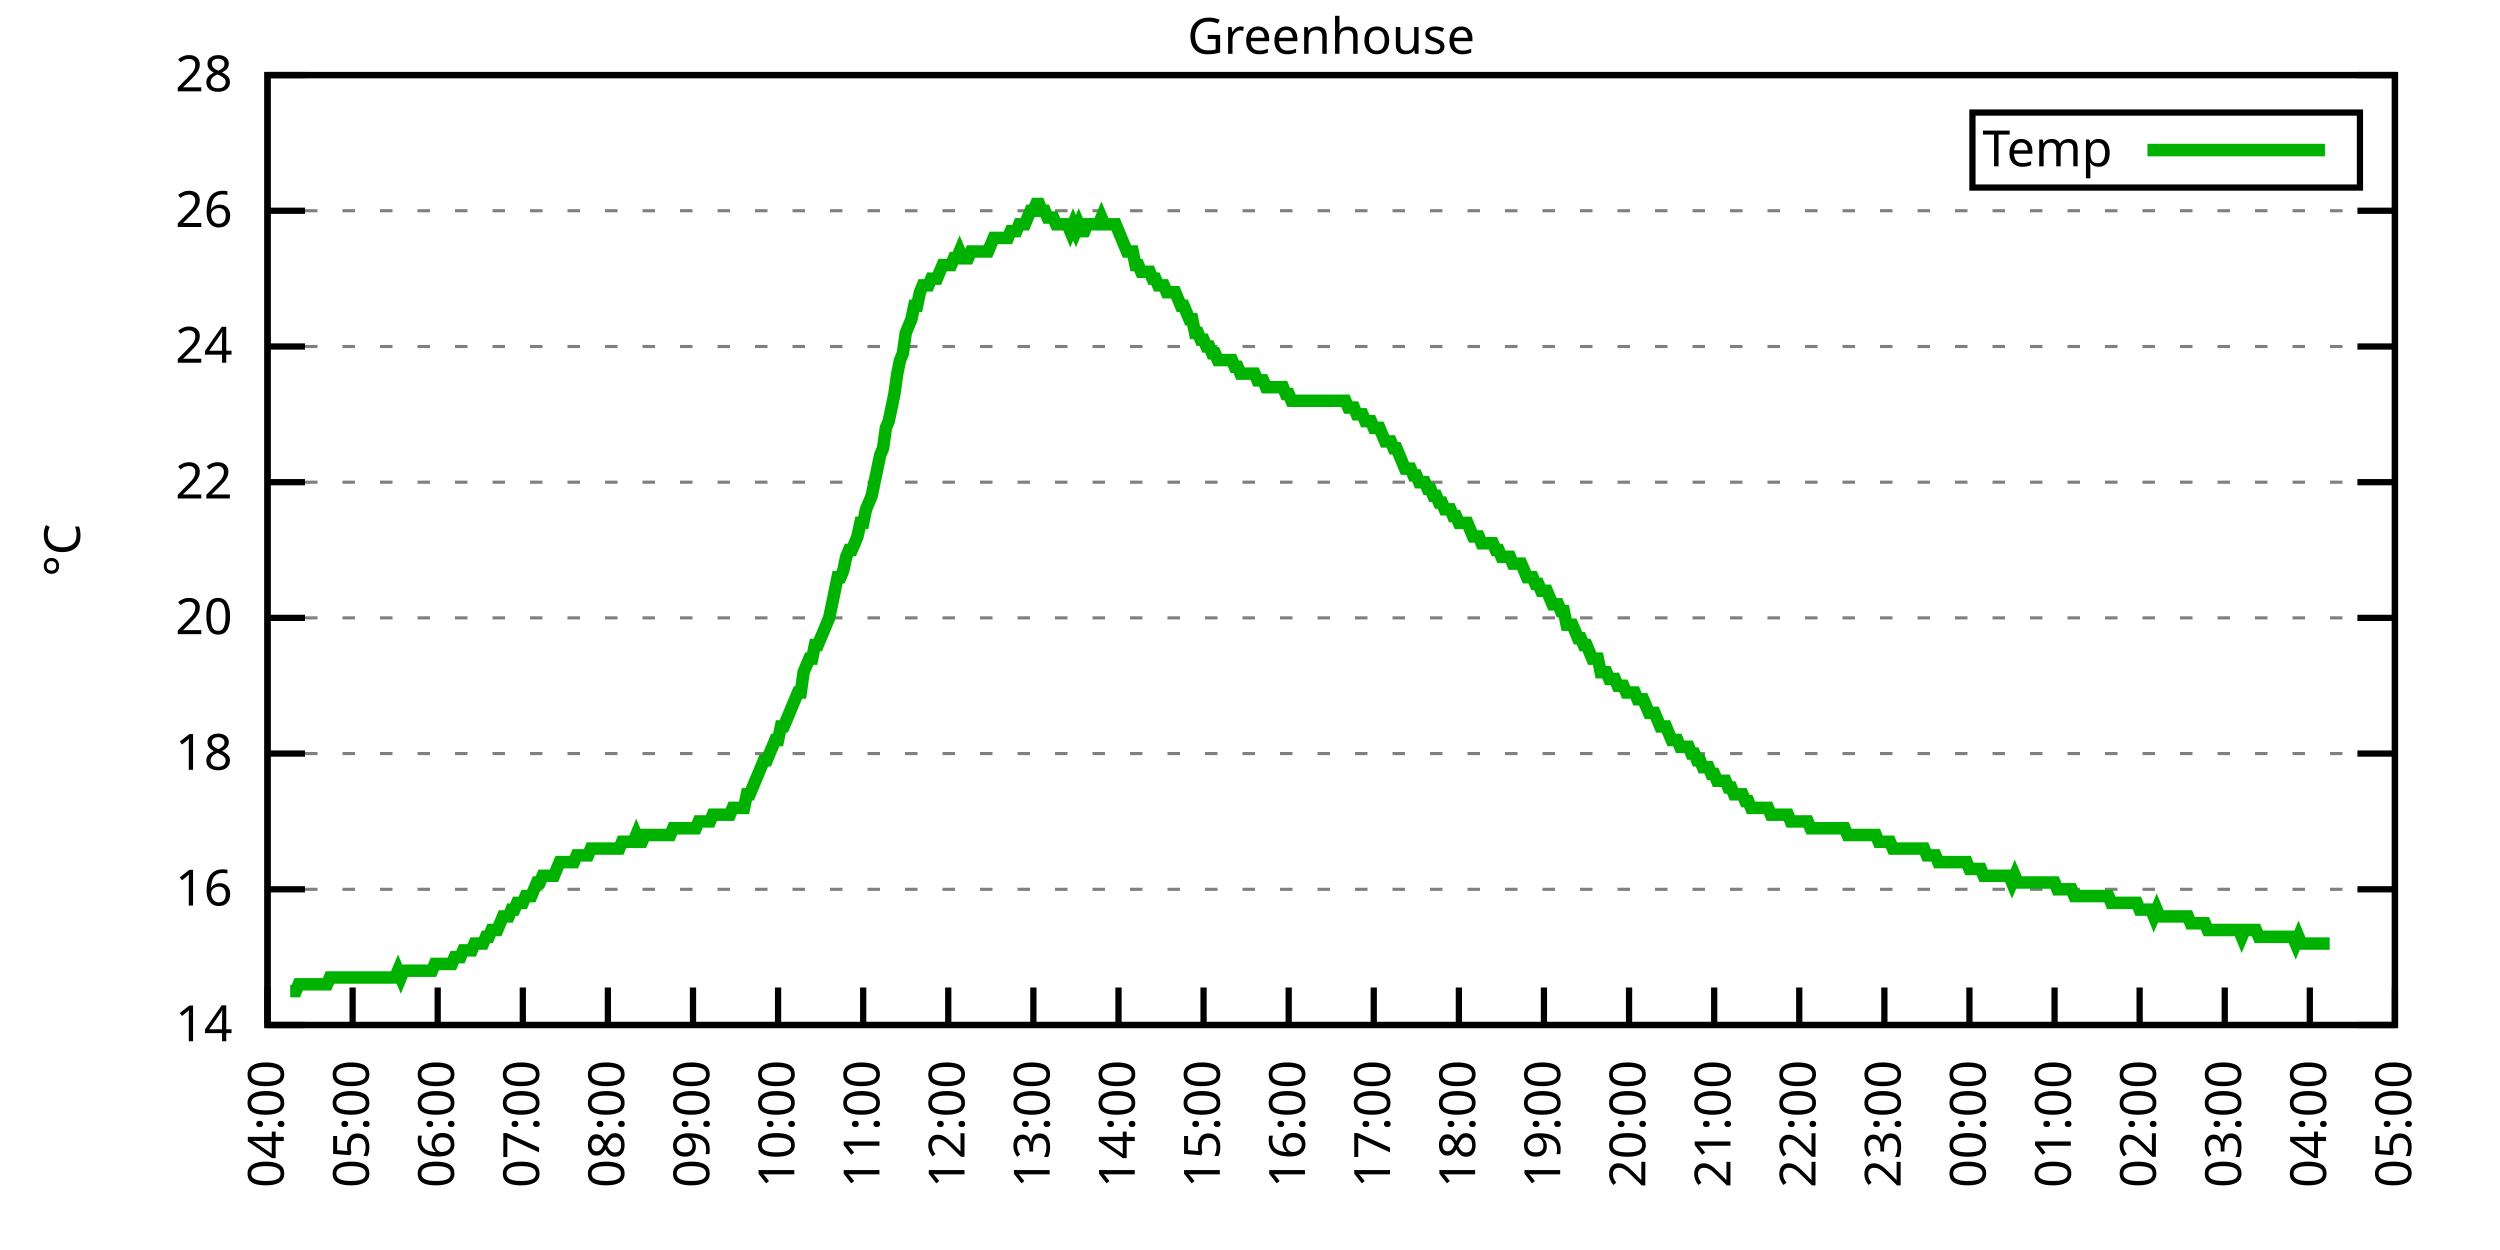
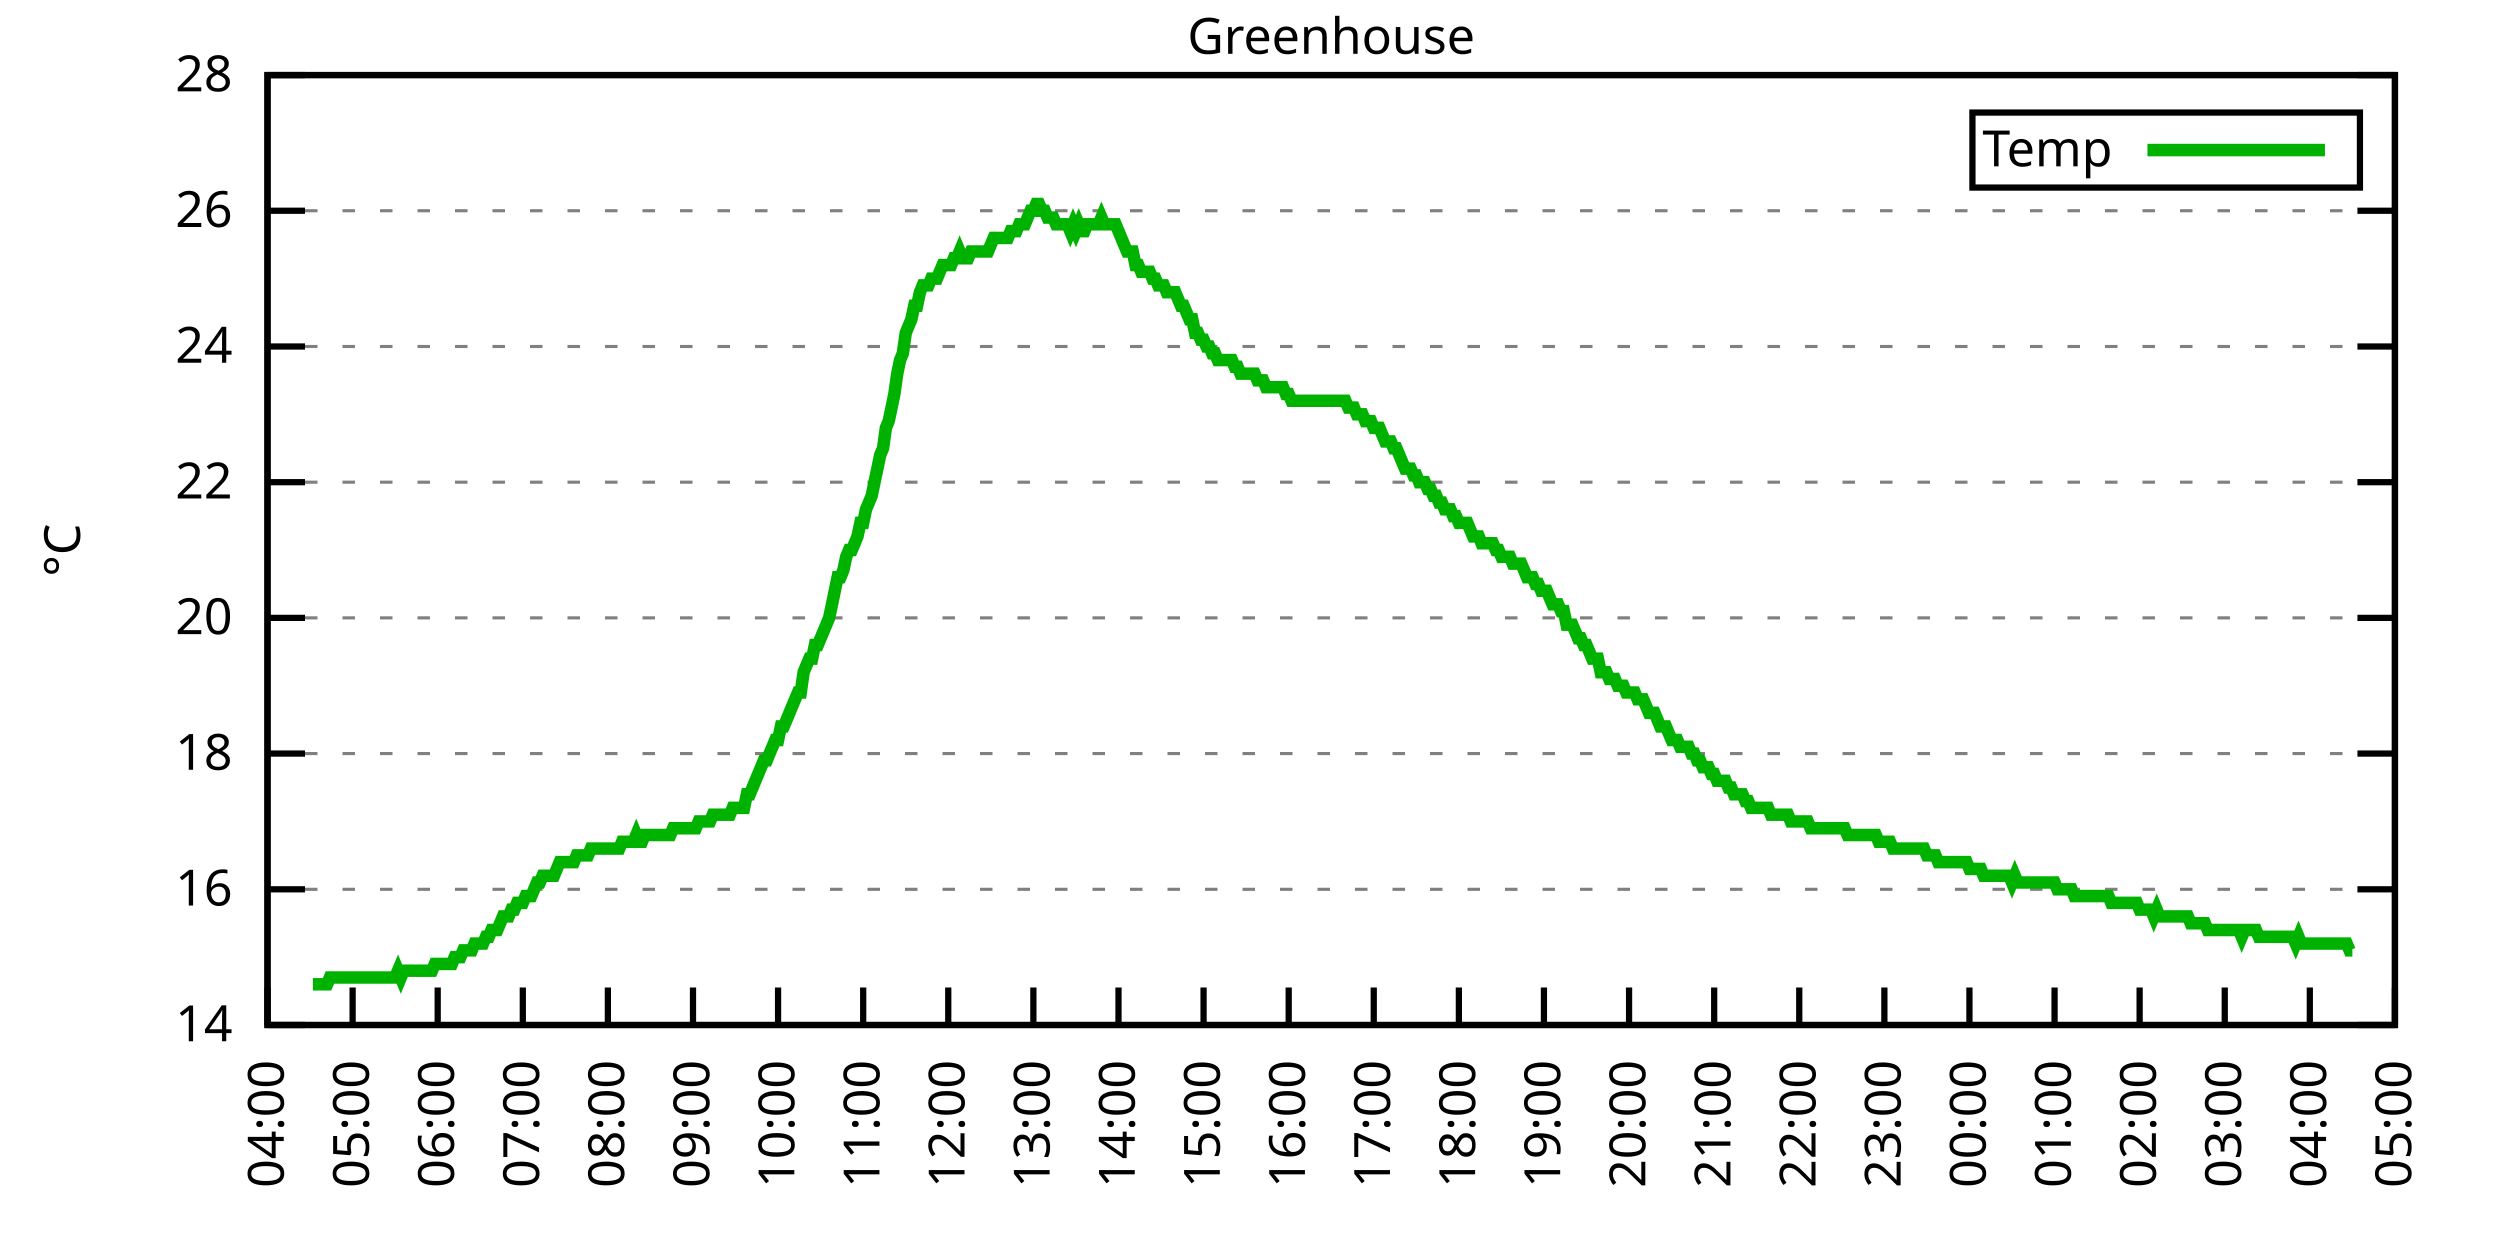
<svg xmlns="http://www.w3.org/2000/svg" xmlns:xlink="http://www.w3.org/1999/xlink" width="400" height="200" viewBox="0 0 400 200">
  <g id="gnuplot_canvas">
    <rect x="0" y="0" width="400" height="200" fill="none" />
    <defs>
      <circle id="gpDot" r="0.5" stroke-width="0.5" stroke="currentColor" />
      <path id="gpPt0" stroke-width="0.333" stroke="currentColor" d="M-1,0 h2 M0,-1 v2" />
      <path id="gpPt1" stroke-width="0.333" stroke="currentColor" d="M-1,-1 L1,1 M1,-1 L-1,1" />
      <path id="gpPt2" stroke-width="0.333" stroke="currentColor" d="M-1,0 L1,0 M0,-1 L0,1 M-1,-1 L1,1 M-1,1 L1,-1" />
      <rect id="gpPt3" stroke-width="0.333" stroke="currentColor" x="-1" y="-1" width="2" height="2" />
      <rect id="gpPt4" stroke-width="0.333" stroke="currentColor" fill="currentColor" x="-1" y="-1" width="2" height="2" />
      <circle id="gpPt5" stroke-width="0.333" stroke="currentColor" cx="0" cy="0" r="1" />
      <use xlink:href="#gpPt5" id="gpPt6" fill="currentColor" stroke="none" />
      <path id="gpPt7" stroke-width="0.333" stroke="currentColor" d="M0,-1.33 L-1.33,0.67 L1.33,0.67 z" />
      <use xlink:href="#gpPt7" id="gpPt8" fill="currentColor" stroke="none" />
      <use xlink:href="#gpPt7" id="gpPt9" stroke="currentColor" transform="rotate(180)" />
      <use xlink:href="#gpPt9" id="gpPt10" fill="currentColor" stroke="none" />
      <use xlink:href="#gpPt3" id="gpPt11" stroke="currentColor" transform="rotate(45)" />
      <use xlink:href="#gpPt11" id="gpPt12" fill="currentColor" stroke="none" />
      <path id="gpPt13" stroke-width="0.333" stroke="currentColor" d="M0,1.330 L1.265,0.411 L0.782,-1.067 L-0.782,-1.076 L-1.265,0.411 z" />
      <use xlink:href="#gpPt13" id="gpPt14" fill="currentColor" stroke="none" />
      <filter id="textbox" filterUnits="objectBoundingBox" x="0" y="0" height="1" width="1">
        <feFlood flood-color="white" flood-opacity="1" result="bgnd" />
        <feComposite in="SourceGraphic" in2="bgnd" operator="atop" />
      </filter>
      <filter id="greybox" filterUnits="objectBoundingBox" x="0" y="0" height="1" width="1">
        <feFlood flood-color="lightgrey" flood-opacity="1" result="grey" />
        <feComposite in="SourceGraphic" in2="grey" operator="atop" />
      </filter>
    </defs>
    <g fill="none" color="white" stroke="currentColor" stroke-width="1.00" stroke-linecap="butt" stroke-linejoin="miter">
</g>
    <g fill="none" color="black" stroke="currentColor" stroke-width="1.00" stroke-linecap="butt" stroke-linejoin="miter">
      <g stroke="none" shape-rendering="crispEdges">
        <polygon fill="rgb(255, 255, 255)" points="42.80,164.00 383.18,164.00 383.18,12.02 42.80,12.02 " />
      </g>
    </g>
    <g fill="none" color="black" stroke="currentColor" stroke-width="1.00" stroke-linecap="butt" stroke-linejoin="miter">
</g>
    <g fill="none" color="black" stroke="black" stroke-width="0.50" stroke-linecap="butt" stroke-linejoin="miter">
</g>
    <g fill="none" color="gray" stroke="currentColor" stroke-width="0.50" stroke-linecap="butt" stroke-linejoin="miter">
      <path stroke="gray" stroke-dasharray="2,4" class="gridline" d="M42.80,164.00 L383.19,164.00  " />
    </g>
    <g fill="none" color="gray" stroke="gray" stroke-width="1.00" stroke-linecap="butt" stroke-linejoin="miter">
</g>
    <g fill="none" color="black" stroke="currentColor" stroke-width="1.00" stroke-linecap="butt" stroke-linejoin="miter">
      <path stroke="black" d="M42.80,164.00 L48.80,164.00 M383.19,164.00 L377.19,164.00  " />
      <g transform="translate(37.20,166.60)" stroke="none" fill="black" font-family="Sans" font-size="8.00" text-anchor="end">
        <text>
          <tspan font-family="Sans"> 14</tspan>
        </text>
      </g>
    </g>
    <g fill="none" color="black" stroke="currentColor" stroke-width="1.00" stroke-linecap="butt" stroke-linejoin="miter">
</g>
    <g fill="none" color="black" stroke="black" stroke-width="0.50" stroke-linecap="butt" stroke-linejoin="miter">
</g>
    <g fill="none" color="gray" stroke="currentColor" stroke-width="0.50" stroke-linecap="butt" stroke-linejoin="miter">
      <path stroke="gray" stroke-dasharray="2,4" class="gridline" d="M42.80,142.29 L383.19,142.29  " />
    </g>
    <g fill="none" color="gray" stroke="gray" stroke-width="1.00" stroke-linecap="butt" stroke-linejoin="miter">
</g>
    <g fill="none" color="black" stroke="currentColor" stroke-width="1.00" stroke-linecap="butt" stroke-linejoin="miter">
      <path stroke="black" d="M42.80,142.29 L48.80,142.29 M383.19,142.29 L377.19,142.29  " />
      <g transform="translate(37.20,144.89)" stroke="none" fill="black" font-family="Sans" font-size="8.00" text-anchor="end">
        <text>
          <tspan font-family="Sans"> 16</tspan>
        </text>
      </g>
    </g>
    <g fill="none" color="black" stroke="currentColor" stroke-width="1.00" stroke-linecap="butt" stroke-linejoin="miter">
</g>
    <g fill="none" color="black" stroke="black" stroke-width="0.50" stroke-linecap="butt" stroke-linejoin="miter">
</g>
    <g fill="none" color="gray" stroke="currentColor" stroke-width="0.50" stroke-linecap="butt" stroke-linejoin="miter">
      <path stroke="gray" stroke-dasharray="2,4" class="gridline" d="M42.80,120.57 L383.19,120.57  " />
    </g>
    <g fill="none" color="gray" stroke="gray" stroke-width="1.00" stroke-linecap="butt" stroke-linejoin="miter">
</g>
    <g fill="none" color="black" stroke="currentColor" stroke-width="1.00" stroke-linecap="butt" stroke-linejoin="miter">
      <path stroke="black" d="M42.80,120.57 L48.80,120.57 M383.19,120.57 L377.19,120.57  " />
      <g transform="translate(37.20,123.17)" stroke="none" fill="black" font-family="Sans" font-size="8.00" text-anchor="end">
        <text>
          <tspan font-family="Sans"> 18</tspan>
        </text>
      </g>
    </g>
    <g fill="none" color="black" stroke="currentColor" stroke-width="1.00" stroke-linecap="butt" stroke-linejoin="miter">
</g>
    <g fill="none" color="black" stroke="black" stroke-width="0.50" stroke-linecap="butt" stroke-linejoin="miter">
</g>
    <g fill="none" color="gray" stroke="currentColor" stroke-width="0.50" stroke-linecap="butt" stroke-linejoin="miter">
      <path stroke="gray" stroke-dasharray="2,4" class="gridline" d="M42.80,98.86 L383.19,98.86  " />
    </g>
    <g fill="none" color="gray" stroke="gray" stroke-width="1.00" stroke-linecap="butt" stroke-linejoin="miter">
</g>
    <g fill="none" color="black" stroke="currentColor" stroke-width="1.00" stroke-linecap="butt" stroke-linejoin="miter">
      <path stroke="black" d="M42.80,98.86 L48.80,98.86 M383.19,98.86 L377.19,98.86  " />
      <g transform="translate(37.20,101.46)" stroke="none" fill="black" font-family="Sans" font-size="8.00" text-anchor="end">
        <text>
          <tspan font-family="Sans"> 20</tspan>
        </text>
      </g>
    </g>
    <g fill="none" color="black" stroke="currentColor" stroke-width="1.00" stroke-linecap="butt" stroke-linejoin="miter">
</g>
    <g fill="none" color="black" stroke="black" stroke-width="0.50" stroke-linecap="butt" stroke-linejoin="miter">
</g>
    <g fill="none" color="gray" stroke="currentColor" stroke-width="0.50" stroke-linecap="butt" stroke-linejoin="miter">
      <path stroke="gray" stroke-dasharray="2,4" class="gridline" d="M42.80,77.15 L383.19,77.15  " />
    </g>
    <g fill="none" color="gray" stroke="gray" stroke-width="1.00" stroke-linecap="butt" stroke-linejoin="miter">
</g>
    <g fill="none" color="black" stroke="currentColor" stroke-width="1.00" stroke-linecap="butt" stroke-linejoin="miter">
      <path stroke="black" d="M42.80,77.15 L48.80,77.15 M383.19,77.15 L377.19,77.15  " />
      <g transform="translate(37.20,79.75)" stroke="none" fill="black" font-family="Sans" font-size="8.00" text-anchor="end">
        <text>
          <tspan font-family="Sans"> 22</tspan>
        </text>
      </g>
    </g>
    <g fill="none" color="black" stroke="currentColor" stroke-width="1.00" stroke-linecap="butt" stroke-linejoin="miter">
</g>
    <g fill="none" color="black" stroke="black" stroke-width="0.50" stroke-linecap="butt" stroke-linejoin="miter">
</g>
    <g fill="none" color="gray" stroke="currentColor" stroke-width="0.50" stroke-linecap="butt" stroke-linejoin="miter">
      <path stroke="gray" stroke-dasharray="2,4" class="gridline" d="M42.80,55.44 L383.19,55.44  " />
    </g>
    <g fill="none" color="gray" stroke="gray" stroke-width="1.00" stroke-linecap="butt" stroke-linejoin="miter">
</g>
    <g fill="none" color="black" stroke="currentColor" stroke-width="1.00" stroke-linecap="butt" stroke-linejoin="miter">
      <path stroke="black" d="M42.80,55.44 L48.80,55.44 M383.19,55.44 L377.19,55.44  " />
      <g transform="translate(37.20,58.04)" stroke="none" fill="black" font-family="Sans" font-size="8.00" text-anchor="end">
        <text>
          <tspan font-family="Sans"> 24</tspan>
        </text>
      </g>
    </g>
    <g fill="none" color="black" stroke="currentColor" stroke-width="1.00" stroke-linecap="butt" stroke-linejoin="miter">
</g>
    <g fill="none" color="black" stroke="black" stroke-width="0.50" stroke-linecap="butt" stroke-linejoin="miter">
</g>
    <g fill="none" color="gray" stroke="currentColor" stroke-width="0.50" stroke-linecap="butt" stroke-linejoin="miter">
      <path stroke="gray" stroke-dasharray="2,4" class="gridline" d="M42.80,33.72 L383.19,33.72  " />
    </g>
    <g fill="none" color="gray" stroke="gray" stroke-width="1.00" stroke-linecap="butt" stroke-linejoin="miter">
</g>
    <g fill="none" color="black" stroke="currentColor" stroke-width="1.00" stroke-linecap="butt" stroke-linejoin="miter">
      <path stroke="black" d="M42.80,33.72 L48.80,33.72 M383.19,33.72 L377.19,33.72  " />
      <g transform="translate(37.20,36.32)" stroke="none" fill="black" font-family="Sans" font-size="8.00" text-anchor="end">
        <text>
          <tspan font-family="Sans"> 26</tspan>
        </text>
      </g>
    </g>
    <g fill="none" color="black" stroke="currentColor" stroke-width="1.00" stroke-linecap="butt" stroke-linejoin="miter">
</g>
    <g fill="none" color="black" stroke="black" stroke-width="0.50" stroke-linecap="butt" stroke-linejoin="miter">
</g>
    <g fill="none" color="gray" stroke="currentColor" stroke-width="0.50" stroke-linecap="butt" stroke-linejoin="miter">
      <path stroke="gray" stroke-dasharray="2,4" class="gridline" d="M42.80,12.01 L383.19,12.01  " />
    </g>
    <g fill="none" color="gray" stroke="gray" stroke-width="1.00" stroke-linecap="butt" stroke-linejoin="miter">
</g>
    <g fill="none" color="black" stroke="currentColor" stroke-width="1.00" stroke-linecap="butt" stroke-linejoin="miter">
      <path stroke="black" d="M42.80,12.01 L48.80,12.01 M383.19,12.01 L377.19,12.01  " />
      <g transform="translate(37.20,14.61)" stroke="none" fill="black" font-family="Sans" font-size="8.00" text-anchor="end">
        <text>
          <tspan font-family="Sans"> 28</tspan>
        </text>
      </g>
    </g>
    <g fill="none" color="black" stroke="currentColor" stroke-width="1.00" stroke-linecap="butt" stroke-linejoin="miter">
      <path stroke="black" d="M42.80,164.00 L42.80,158.00  " />
      <g transform="translate(45.40,169.60) rotate(270.00)" stroke="none" fill="black" font-family="Sans" font-size="8.00" text-anchor="end">
        <text>
          <tspan font-family="Sans">04:00</tspan>
        </text>
      </g>
    </g>
    <g fill="none" color="black" stroke="currentColor" stroke-width="1.00" stroke-linecap="butt" stroke-linejoin="miter">
      <path stroke="black" d="M56.42,164.00 L56.42,158.00  " />
      <g transform="translate(59.02,169.60) rotate(270.00)" stroke="none" fill="black" font-family="Sans" font-size="8.00" text-anchor="end">
        <text>
          <tspan font-family="Sans">05:00</tspan>
        </text>
      </g>
    </g>
    <g fill="none" color="black" stroke="currentColor" stroke-width="1.00" stroke-linecap="butt" stroke-linejoin="miter">
      <path stroke="black" d="M70.03,164.00 L70.03,158.00  " />
      <g transform="translate(72.63,169.60) rotate(270.00)" stroke="none" fill="black" font-family="Sans" font-size="8.00" text-anchor="end">
        <text>
          <tspan font-family="Sans">06:00</tspan>
        </text>
      </g>
    </g>
    <g fill="none" color="black" stroke="currentColor" stroke-width="1.00" stroke-linecap="butt" stroke-linejoin="miter">
      <path stroke="black" d="M83.65,164.00 L83.65,158.00  " />
      <g transform="translate(86.25,169.60) rotate(270.00)" stroke="none" fill="black" font-family="Sans" font-size="8.00" text-anchor="end">
        <text>
          <tspan font-family="Sans">07:00</tspan>
        </text>
      </g>
    </g>
    <g fill="none" color="black" stroke="currentColor" stroke-width="1.00" stroke-linecap="butt" stroke-linejoin="miter">
      <path stroke="black" d="M97.26,164.00 L97.26,158.00  " />
      <g transform="translate(99.86,169.60) rotate(270.00)" stroke="none" fill="black" font-family="Sans" font-size="8.00" text-anchor="end">
        <text>
          <tspan font-family="Sans">08:00</tspan>
        </text>
      </g>
    </g>
    <g fill="none" color="black" stroke="currentColor" stroke-width="1.00" stroke-linecap="butt" stroke-linejoin="miter">
      <path stroke="black" d="M110.88,164.00 L110.88,158.00  " />
      <g transform="translate(113.48,169.60) rotate(270.00)" stroke="none" fill="black" font-family="Sans" font-size="8.00" text-anchor="end">
        <text>
          <tspan font-family="Sans">09:00</tspan>
        </text>
      </g>
    </g>
    <g fill="none" color="black" stroke="currentColor" stroke-width="1.00" stroke-linecap="butt" stroke-linejoin="miter">
      <path stroke="black" d="M124.49,164.00 L124.49,158.00  " />
      <g transform="translate(127.09,169.60) rotate(270.00)" stroke="none" fill="black" font-family="Sans" font-size="8.00" text-anchor="end">
        <text>
          <tspan font-family="Sans">10:00</tspan>
        </text>
      </g>
    </g>
    <g fill="none" color="black" stroke="currentColor" stroke-width="1.00" stroke-linecap="butt" stroke-linejoin="miter">
      <path stroke="black" d="M138.11,164.00 L138.11,158.00  " />
      <g transform="translate(140.71,169.60) rotate(270.00)" stroke="none" fill="black" font-family="Sans" font-size="8.00" text-anchor="end">
        <text>
          <tspan font-family="Sans">11:00</tspan>
        </text>
      </g>
    </g>
    <g fill="none" color="black" stroke="currentColor" stroke-width="1.00" stroke-linecap="butt" stroke-linejoin="miter">
      <path stroke="black" d="M151.72,164.00 L151.72,158.00  " />
      <g transform="translate(154.32,169.60) rotate(270.00)" stroke="none" fill="black" font-family="Sans" font-size="8.00" text-anchor="end">
        <text>
          <tspan font-family="Sans">12:00</tspan>
        </text>
      </g>
    </g>
    <g fill="none" color="black" stroke="currentColor" stroke-width="1.00" stroke-linecap="butt" stroke-linejoin="miter">
      <path stroke="black" d="M165.34,164.00 L165.34,158.00  " />
      <g transform="translate(167.94,169.60) rotate(270.00)" stroke="none" fill="black" font-family="Sans" font-size="8.00" text-anchor="end">
        <text>
          <tspan font-family="Sans">13:00</tspan>
        </text>
      </g>
    </g>
    <g fill="none" color="black" stroke="currentColor" stroke-width="1.00" stroke-linecap="butt" stroke-linejoin="miter">
      <path stroke="black" d="M178.96,164.00 L178.96,158.00  " />
      <g transform="translate(181.56,169.60) rotate(270.00)" stroke="none" fill="black" font-family="Sans" font-size="8.00" text-anchor="end">
        <text>
          <tspan font-family="Sans">14:00</tspan>
        </text>
      </g>
    </g>
    <g fill="none" color="black" stroke="currentColor" stroke-width="1.00" stroke-linecap="butt" stroke-linejoin="miter">
      <path stroke="black" d="M192.57,164.00 L192.57,158.00  " />
      <g transform="translate(195.17,169.60) rotate(270.00)" stroke="none" fill="black" font-family="Sans" font-size="8.00" text-anchor="end">
        <text>
          <tspan font-family="Sans">15:00</tspan>
        </text>
      </g>
    </g>
    <g fill="none" color="black" stroke="currentColor" stroke-width="1.00" stroke-linecap="butt" stroke-linejoin="miter">
      <path stroke="black" d="M206.19,164.00 L206.19,158.00  " />
      <g transform="translate(208.79,169.60) rotate(270.00)" stroke="none" fill="black" font-family="Sans" font-size="8.00" text-anchor="end">
        <text>
          <tspan font-family="Sans">16:00</tspan>
        </text>
      </g>
    </g>
    <g fill="none" color="black" stroke="currentColor" stroke-width="1.00" stroke-linecap="butt" stroke-linejoin="miter">
      <path stroke="black" d="M219.80,164.00 L219.80,158.00  " />
      <g transform="translate(222.40,169.60) rotate(270.00)" stroke="none" fill="black" font-family="Sans" font-size="8.00" text-anchor="end">
        <text>
          <tspan font-family="Sans">17:00</tspan>
        </text>
      </g>
    </g>
    <g fill="none" color="black" stroke="currentColor" stroke-width="1.00" stroke-linecap="butt" stroke-linejoin="miter">
      <path stroke="black" d="M233.42,164.00 L233.42,158.00  " />
      <g transform="translate(236.02,169.60) rotate(270.00)" stroke="none" fill="black" font-family="Sans" font-size="8.00" text-anchor="end">
        <text>
          <tspan font-family="Sans">18:00</tspan>
        </text>
      </g>
    </g>
    <g fill="none" color="black" stroke="currentColor" stroke-width="1.00" stroke-linecap="butt" stroke-linejoin="miter">
      <path stroke="black" d="M247.03,164.00 L247.03,158.00  " />
      <g transform="translate(249.63,169.60) rotate(270.00)" stroke="none" fill="black" font-family="Sans" font-size="8.00" text-anchor="end">
        <text>
          <tspan font-family="Sans">19:00</tspan>
        </text>
      </g>
    </g>
    <g fill="none" color="black" stroke="currentColor" stroke-width="1.00" stroke-linecap="butt" stroke-linejoin="miter">
      <path stroke="black" d="M260.65,164.00 L260.65,158.00  " />
      <g transform="translate(263.25,169.60) rotate(270.00)" stroke="none" fill="black" font-family="Sans" font-size="8.00" text-anchor="end">
        <text>
          <tspan font-family="Sans">20:00</tspan>
        </text>
      </g>
    </g>
    <g fill="none" color="black" stroke="currentColor" stroke-width="1.00" stroke-linecap="butt" stroke-linejoin="miter">
      <path stroke="black" d="M274.27,164.00 L274.27,158.00  " />
      <g transform="translate(276.87,169.60) rotate(270.00)" stroke="none" fill="black" font-family="Sans" font-size="8.00" text-anchor="end">
        <text>
          <tspan font-family="Sans">21:00</tspan>
        </text>
      </g>
    </g>
    <g fill="none" color="black" stroke="currentColor" stroke-width="1.00" stroke-linecap="butt" stroke-linejoin="miter">
      <path stroke="black" d="M287.88,164.00 L287.88,158.00  " />
      <g transform="translate(290.48,169.60) rotate(270.00)" stroke="none" fill="black" font-family="Sans" font-size="8.00" text-anchor="end">
        <text>
          <tspan font-family="Sans">22:00</tspan>
        </text>
      </g>
    </g>
    <g fill="none" color="black" stroke="currentColor" stroke-width="1.00" stroke-linecap="butt" stroke-linejoin="miter">
      <path stroke="black" d="M301.50,164.00 L301.50,158.00  " />
      <g transform="translate(304.10,169.60) rotate(270.00)" stroke="none" fill="black" font-family="Sans" font-size="8.00" text-anchor="end">
        <text>
          <tspan font-family="Sans">23:00</tspan>
        </text>
      </g>
    </g>
    <g fill="none" color="black" stroke="currentColor" stroke-width="1.00" stroke-linecap="butt" stroke-linejoin="miter">
      <path stroke="black" d="M315.11,164.00 L315.11,158.00  " />
      <g transform="translate(317.71,169.60) rotate(270.00)" stroke="none" fill="black" font-family="Sans" font-size="8.00" text-anchor="end">
        <text>
          <tspan font-family="Sans">00:00</tspan>
        </text>
      </g>
    </g>
    <g fill="none" color="black" stroke="currentColor" stroke-width="1.00" stroke-linecap="butt" stroke-linejoin="miter">
      <path stroke="black" d="M328.73,164.00 L328.73,158.00  " />
      <g transform="translate(331.33,169.60) rotate(270.00)" stroke="none" fill="black" font-family="Sans" font-size="8.00" text-anchor="end">
        <text>
          <tspan font-family="Sans">01:00</tspan>
        </text>
      </g>
    </g>
    <g fill="none" color="black" stroke="currentColor" stroke-width="1.00" stroke-linecap="butt" stroke-linejoin="miter">
      <path stroke="black" d="M342.34,164.00 L342.34,158.00  " />
      <g transform="translate(344.94,169.60) rotate(270.00)" stroke="none" fill="black" font-family="Sans" font-size="8.00" text-anchor="end">
        <text>
          <tspan font-family="Sans">02:00</tspan>
        </text>
      </g>
    </g>
    <g fill="none" color="black" stroke="currentColor" stroke-width="1.00" stroke-linecap="butt" stroke-linejoin="miter">
      <path stroke="black" d="M355.96,164.00 L355.96,158.00  " />
      <g transform="translate(358.56,169.60) rotate(270.00)" stroke="none" fill="black" font-family="Sans" font-size="8.00" text-anchor="end">
        <text>
          <tspan font-family="Sans">03:00</tspan>
        </text>
      </g>
    </g>
    <g fill="none" color="black" stroke="currentColor" stroke-width="1.00" stroke-linecap="butt" stroke-linejoin="miter">
      <path stroke="black" d="M369.57,164.00 L369.57,158.00  " />
      <g transform="translate(372.17,169.60) rotate(270.00)" stroke="none" fill="black" font-family="Sans" font-size="8.00" text-anchor="end">
        <text>
          <tspan font-family="Sans">04:00</tspan>
        </text>
      </g>
    </g>
    <g fill="none" color="black" stroke="currentColor" stroke-width="1.00" stroke-linecap="butt" stroke-linejoin="miter">
      <path stroke="black" d="M383.19,164.00 L383.19,158.00  " />
      <g transform="translate(385.79,169.60) rotate(270.00)" stroke="none" fill="black" font-family="Sans" font-size="8.00" text-anchor="end">
        <text>
          <tspan font-family="Sans">05:00</tspan>
        </text>
      </g>
    </g>
    <g fill="none" color="black" stroke="currentColor" stroke-width="1.00" stroke-linecap="butt" stroke-linejoin="miter">
</g>
    <g fill="none" color="black" stroke="currentColor" stroke-width="1.00" stroke-linecap="butt" stroke-linejoin="miter">
      <path stroke="black" d="M42.80,12.01 L42.80,164.00 L383.19,164.00 L383.19,12.01 L42.80,12.01 Z  " />
    </g>
    <g fill="none" color="black" stroke="currentColor" stroke-width="1.00" stroke-linecap="butt" stroke-linejoin="miter">
</g>
    <g fill="none" color="black" stroke="currentColor" stroke-width="1.00" stroke-linecap="butt" stroke-linejoin="miter">
      <path stroke="black" d="M315.59,30.01 L315.59,18.01 L377.59,18.01 L377.59,30.01 L315.59,30.01 Z  " />
    </g>
    <g id="Greenhouse_plot_1">
      <g fill="none" color="white" stroke="black" stroke-width="2.00" stroke-linecap="butt" stroke-linejoin="miter">
</g>
      <g fill="none" color="black" stroke="currentColor" stroke-width="2.00" stroke-linecap="butt" stroke-linejoin="miter">
        <g transform="translate(337.99,26.61)" stroke="none" fill="black" font-family="Sans" font-size="8.00" text-anchor="end">
          <text>
            <tspan font-family="Sans">Temp</tspan>
          </text>
        </g>
      </g>
      <g fill="none" color="black" stroke="currentColor" stroke-width="2.00" stroke-linecap="butt" stroke-linejoin="miter">
-         <path stroke="rgb(  0, 178,   0)" d="M343.59,24.01 L371.99,24.01 M46.43,158.57 L46.88,158.57 L47.34,158.57 L47.79,157.49 L48.25,157.49 L48.70,157.49   L49.15,157.49 L49.61,157.49 L50.06,157.49 L50.52,157.49 L50.97,157.49 L51.42,157.49 L51.88,157.49 L52.33,157.49   L52.78,156.40 L53.24,156.40 L53.69,156.40 L54.15,156.40 L54.60,156.40 L55.05,156.40 L55.51,156.40 L55.96,156.40   L56.42,156.40 L56.87,156.40 L57.32,156.40 L57.78,156.40 L58.23,156.40 L58.68,156.40 L59.14,156.40 L59.59,156.40   L60.05,156.40 L60.50,156.40 L60.95,156.40 L61.41,156.40 L61.86,156.40 L62.32,156.40 L62.77,156.40 L63.22,156.40   L63.68,155.31 L64.13,156.40 L64.58,155.31 L65.04,155.31 L65.49,155.31 L65.95,155.31 L66.40,155.31 L66.85,155.31   L67.31,155.31 L67.76,155.31 L68.22,155.31 L68.67,155.31 L69.12,155.31 L69.58,154.23 L70.03,154.23 L70.49,154.23   L70.94,154.23 L71.39,154.23 L71.85,154.23 L72.30,154.23 L72.75,153.14 L73.21,153.14 L73.66,153.14 L74.12,152.06   L74.57,152.06 L75.02,152.06 L75.48,152.06 L75.93,150.97 L76.39,150.97 L76.84,150.97 L77.29,150.97 L77.75,149.89   L78.20,149.89 L78.65,148.80 L79.11,148.80 L79.56,148.80 L80.02,147.72 L80.47,146.63 L80.92,146.63 L81.38,146.63   L81.83,145.54 L82.29,145.54 L82.74,144.46 L83.19,144.46 L83.65,144.46 L84.10,143.37 L84.55,143.37 L85.01,143.37   L85.46,142.29 L85.92,141.20 L86.37,141.20 L86.82,140.12 L87.28,140.12 L87.73,140.12 L88.19,140.12 L88.64,140.12   L89.09,139.03 L89.55,137.94 L90.00,137.94 L90.45,137.94 L90.91,137.94 L91.36,137.94 L91.82,137.94 L92.27,136.86   L92.72,136.86 L93.18,136.86 L93.63,136.86 L94.09,136.86 L94.54,135.77 L94.99,135.77 L95.45,135.77 L95.90,135.77   L96.35,135.77 L96.81,135.77 L97.26,135.77 L97.72,135.77 L98.17,135.77 L98.62,135.77 L99.08,135.77 L99.53,134.69   L99.99,134.69 L100.44,134.69 L100.89,134.69 L101.35,134.69 L101.80,133.60 L102.25,134.69 L102.71,134.69 L103.16,133.60   L103.62,133.60 L104.07,133.60 L104.52,133.60 L104.98,133.60 L105.43,133.60 L105.89,133.60 L106.34,133.60 L106.79,133.60   L107.25,133.60 L107.70,132.52 L108.15,132.52 L108.61,132.52 L109.06,132.52 L109.52,132.52 L109.97,132.52 L110.42,132.52   L110.88,132.52 L111.33,132.52 L111.79,131.43 L112.24,131.43 L112.69,131.43 L113.15,131.43 L113.60,131.43 L114.05,130.35   L114.51,130.35 L114.96,130.35 L115.42,130.35 L115.87,130.35 L116.32,130.35 L116.78,130.35 L117.23,129.26 L117.69,129.26   L118.14,129.26 L118.59,129.26 L119.05,129.26 L119.50,127.09 L119.96,127.09 L120.41,126.00 L120.86,124.92 L121.32,123.83   L121.77,122.75 L122.22,121.66 L122.68,121.66 L123.13,120.57 L123.59,119.49 L124.04,118.40 L124.49,118.40 L124.95,116.23   L125.40,116.23 L125.86,115.15 L126.31,114.06 L126.76,112.97 L127.22,111.89 L127.67,110.80 L128.12,110.80 L128.58,107.55   L129.03,106.46 L129.49,105.38 L129.94,105.38 L130.39,103.20 L130.85,103.20 L131.30,102.12 L131.76,101.03 L132.21,99.95   L132.66,98.86 L133.12,96.69 L133.57,94.52 L134.02,92.35 L134.48,92.35 L134.93,91.26 L135.39,89.09 L135.84,88.00   L136.29,88.00 L136.75,86.92 L137.20,85.83 L137.66,83.66 L138.11,83.66 L138.56,81.49 L139.02,80.41 L139.47,79.32   L139.92,77.15 L140.38,74.98 L140.83,72.81 L141.29,71.72 L141.74,68.46 L142.19,67.38 L142.65,65.21 L143.10,63.04   L143.56,59.78 L144.01,57.61 L144.46,56.52 L144.92,53.26 L145.37,52.18 L145.82,51.09 L146.28,48.92 L146.73,48.92   L147.19,46.75 L147.64,45.66 L148.09,45.66 L148.55,45.66 L149.00,44.58 L149.46,44.58 L149.91,44.58 L150.36,43.49   L150.82,42.41 L151.27,42.41 L151.72,42.41 L152.18,42.41 L152.63,41.32 L153.09,41.32 L153.54,40.24 L153.99,41.32   L154.45,41.32 L154.90,41.32 L155.36,40.24 L155.81,40.24 L156.26,40.24 L156.72,40.24 L157.17,40.24 L157.62,40.24   L158.08,40.24 L158.53,39.15 L158.99,38.07 L159.44,38.07 L159.89,38.07 L160.35,38.07 L160.80,38.07 L161.26,38.07   L161.71,36.98 L162.16,36.98 L162.62,36.98 L163.07,35.89 L163.52,35.89 L163.98,35.89 L164.43,34.81 L164.89,33.72   L165.34,33.72 L165.79,32.64 L166.25,32.64 L166.70,33.72 L167.16,33.72 L167.61,34.81 L168.06,34.81 L168.52,34.81   L168.97,35.89 L169.43,35.89 L169.88,35.89 L170.33,35.89 L170.79,35.89 L171.24,36.98 L171.69,35.89 L172.15,36.98   L172.60,35.89 L173.06,36.98 L173.51,36.98 L173.96,35.89 L174.42,35.89 L174.87,35.89 L175.33,35.89 L175.78,35.89   L176.23,34.81 L176.69,35.89 L177.14,35.89 L177.59,35.89 L178.05,35.89 L178.50,35.89 L178.96,36.98 L179.41,38.07   L179.86,39.15 L180.32,40.24 L180.77,40.24 L181.23,40.24 L181.68,42.41 L182.13,42.41 L182.59,43.49 L183.04,43.49   L183.49,43.49 L183.95,43.49 L184.40,44.58 L184.86,44.58 L185.31,45.66 L185.76,45.66 L186.22,45.66 L186.67,46.75   L187.13,46.75 L187.58,46.75 L188.03,46.75 L188.49,47.84 L188.94,48.92 L189.39,48.92 L189.85,50.01 L190.30,51.09   L190.76,51.09 L191.21,53.26 L191.66,53.26 L192.12,54.35 L192.57,54.35 L193.03,55.44 L193.48,55.44 L193.93,56.52   L194.39,56.52 L194.84,57.61 L195.29,57.61 L195.75,57.61 L196.20,57.61 L196.66,57.61 L197.11,57.61 L197.56,58.69   L198.02,58.69 L198.47,59.78 L198.93,59.78 L199.38,59.78 L199.83,59.78 L200.29,59.78 L200.74,59.78 L201.19,60.86   L201.65,60.86 L202.10,60.86 L202.56,61.95 L203.01,61.95 L203.46,61.95 L203.92,61.95 L204.37,61.95 L204.83,61.95   L205.28,61.95 L205.73,63.04 L206.19,63.04 L206.64,64.12 L207.09,64.12 L207.55,64.12 L208.00,64.12 L208.46,64.12   L208.91,64.12 L209.36,64.12 L209.82,64.12 L210.27,64.12 L210.73,64.12 L211.18,64.12 L211.63,64.12 L212.09,64.12   L212.54,64.12 L213.00,64.12 L213.45,64.12 L213.90,64.12 L214.36,64.12 L214.81,64.12 L215.26,64.12 L215.72,65.21   L216.17,65.21 L216.63,65.21 L217.08,66.29 L217.53,66.29 L217.99,66.29 L218.44,67.38 L218.90,67.38 L219.35,67.38   L219.80,68.46 L220.26,68.46 L220.71,68.46 L221.16,69.55 L221.62,70.63 L222.07,70.63 L222.53,70.63 L222.98,71.72   L223.43,71.72 L223.89,72.81 L224.34,73.89 L224.80,74.98 L225.25,74.98 L225.70,74.98 L226.16,76.06 L226.61,76.06   L227.06,77.15 L227.52,77.15 L227.97,77.15 L228.43,78.23 L228.88,78.23 L229.33,79.32 L229.79,79.32 L230.24,80.41   L230.70,80.41 L231.15,81.49 L231.60,81.49 L232.06,81.49 L232.51,82.58 L232.96,82.58 L233.42,83.66 L233.87,83.66   L234.33,83.66 L234.78,83.66 L235.23,84.75 L235.69,85.83 L236.14,85.83 L236.60,85.83 L237.05,86.92 L237.50,86.92   L237.96,86.92 L238.41,86.92 L238.86,86.92 L239.32,88.00 L239.77,88.00 L240.23,89.09 L240.68,89.09 L241.13,89.09   L241.59,89.09 L242.04,90.18 L242.50,90.18 L242.95,90.18 L243.40,90.18 L243.86,91.26 L244.31,92.35 L244.76,92.35   L245.22,92.35 L245.67,93.43 L246.13,93.43 L246.58,94.52 L247.03,94.52 L247.49,94.52 L247.94,95.60 L248.40,96.69   L248.85,96.69 L249.30,96.69 L249.76,97.78 L250.21,97.78 L250.66,99.95 L251.12,99.95 L251.57,99.95 L252.03,101.03   L252.48,102.12 L252.93,102.12 L253.39,103.20 L253.84,103.20 L254.30,104.29 L254.75,105.38 L255.20,105.38 L255.66,105.38   L256.11,107.55 L256.56,107.55 L257.02,107.55 L257.47,108.63 L257.93,108.63 L258.38,108.63 L258.83,109.72 L259.29,109.72   L259.74,109.72 L260.20,110.80 L260.65,110.80 L261.10,110.80 L261.56,110.80 L262.01,111.89 L262.47,111.89 L262.92,111.89   L263.37,112.97 L263.83,114.06 L264.28,114.06 L264.73,114.06 L265.19,115.15 L265.64,116.23 L266.10,116.23 L266.55,116.23   L267.00,117.32 L267.46,118.40 L267.91,118.40 L268.37,118.40 L268.82,119.49 L269.27,119.49 L269.73,119.49 L270.18,119.49   L270.63,120.57 L271.09,120.57 L271.54,121.66 L272.00,121.66 L272.45,122.75 L272.90,122.75 L273.36,122.75 L273.81,123.83   L274.27,123.83 L274.72,124.92 L275.17,124.92 L275.63,124.92 L276.08,124.92 L276.53,126.00 L276.99,126.00 L277.44,127.09   L277.90,127.09 L278.35,127.09 L278.80,127.09 L279.26,128.17 L279.71,128.17 L280.17,129.26 L280.62,129.26 L281.07,129.26   L281.53,129.26 L281.98,129.26 L282.43,129.26 L282.89,129.26 L283.34,130.35 L283.80,130.35 L284.25,130.35 L284.70,130.35   L285.16,130.35 L285.61,130.35 L286.07,130.35 L286.52,131.43 L286.97,131.43 L287.43,131.43 L287.88,131.43 L288.33,131.43   L288.79,131.43 L289.24,131.43 L289.70,132.52 L290.15,132.52 L290.60,132.52 L291.06,132.52 L291.51,132.52 L291.97,132.52   L292.42,132.52 L292.87,132.52 L293.33,132.52 L293.78,132.52 L294.23,132.52 L294.69,132.52 L295.14,132.52 L295.60,133.60   L296.05,133.60 L296.50,133.60 L296.96,133.60 L297.41,133.60 L297.87,133.60 L298.32,133.60 L298.77,133.60 L299.23,133.60   L299.68,133.60 L300.13,133.60 L300.59,134.69 L301.04,134.69 L301.50,134.69 L301.95,134.69 L302.40,134.69 L302.86,135.77   L303.31,135.77 L303.77,135.77 L304.22,135.77 L304.67,135.77 L305.13,135.77 L305.58,135.77 L306.03,135.77 L306.49,135.77   L306.94,135.77 L307.40,135.77 L307.85,135.77 L308.30,136.86 L308.76,136.86 L309.21,136.86 L309.67,136.86 L310.12,137.94   L310.57,137.94 L311.03,137.94 L311.48,137.94 L311.94,137.94 L312.39,137.94 L312.84,137.94 L313.30,137.94 L313.75,137.94   L314.20,137.94 L314.66,137.94 L315.11,139.03 L315.57,139.03 L316.02,139.03 L316.47,139.03 L316.93,139.03 L317.38,140.12   L317.84,140.12 L318.29,140.12 L318.74,140.12 L319.20,140.12 L319.65,140.12 L320.10,140.12 L320.56,140.12 L321.01,140.12   L321.47,140.12 L321.92,141.20 L322.37,140.12 L322.83,141.20 L323.28,141.20 L323.74,141.20 L324.19,141.20 L324.64,141.20   L325.10,141.20 L325.55,141.20 L326.00,141.20 L326.46,141.20 L326.91,141.20 L327.37,141.20 L327.82,141.20 L328.27,141.20   L328.73,141.20 L329.18,142.29 L329.64,142.29 L330.09,142.29 L330.54,142.29 L331.00,142.29 L331.45,142.29 L331.90,143.37   L332.36,143.37 L332.81,143.37 L333.27,143.37 L333.72,143.37 L334.17,143.37 L334.63,143.37 L335.08,143.37 L335.54,143.37   L335.99,143.37 L336.44,143.37 L336.90,143.37 L337.35,143.37 L337.80,144.46 L338.26,144.46 L338.71,144.46 L339.17,144.46   L339.62,144.46 L340.07,144.46 L340.53,144.46 L340.98,144.46 L341.44,144.46 L341.89,144.46 L342.34,145.54 L342.80,145.54   L343.25,145.54 L343.70,145.54 L344.16,145.54 L344.61,146.63 L345.07,145.54 L345.52,146.63 L345.97,146.63 L346.43,146.63   L346.88,146.63 L347.34,146.63 L347.79,146.63 L348.24,146.63 L348.70,146.63 L349.15,146.63 L349.60,146.63 L350.06,146.63   L350.51,147.72 L350.97,147.72 L351.42,147.72 L351.87,147.72 L352.33,147.72 L352.78,147.72 L353.24,148.80 L353.69,148.80   L354.14,148.80 L354.60,148.80 L355.05,148.80 L355.50,148.80 L355.96,148.80 L356.41,148.80 L356.87,148.80 L357.32,148.80   L357.77,148.80 L358.23,148.80 L358.68,149.89 L359.14,148.80 L359.59,148.80 L360.04,148.80 L360.50,148.80 L360.95,148.80   L361.41,149.89 L361.86,149.89 L362.31,149.89 L362.77,149.89 L363.22,149.89 L363.67,149.89 L364.13,149.89 L364.58,149.89   L365.04,149.89 L365.49,149.89 L365.94,149.89 L366.40,149.89 L366.85,149.89 L367.31,150.97 L367.76,149.89 L368.21,150.97   L368.67,150.97 L369.12,150.97 L369.57,150.97 L370.03,150.97 L370.48,150.97 L370.94,150.97 L371.39,150.97 L371.84,150.97   L372.30,150.97 L372.75,150.97  " />
+         <path stroke="rgb(  0, 178,   0)" d="M343.59,24.01 L371.99,24.01 M50.06,157.49 L50.52,157.49 L50.97,157.49 L51.42,157.49 L51.88,157.49 L52.33,157.49   L52.78,156.40 L53.24,156.40 L53.69,156.40 L54.15,156.40 L54.60,156.40 L55.05,156.40 L55.51,156.40 L55.96,156.40   L56.42,156.40 L56.87,156.40 L57.32,156.40 L57.78,156.40 L58.23,156.40 L58.68,156.40 L59.14,156.40 L59.59,156.40   L60.05,156.40 L60.50,156.40 L60.95,156.40 L61.41,156.40 L61.86,156.40 L62.32,156.40 L62.77,156.40 L63.22,156.40   L63.68,155.31 L64.13,156.40 L64.58,155.31 L65.04,155.31 L65.49,155.31 L65.95,155.31 L66.40,155.31 L66.85,155.31   L67.31,155.31 L67.76,155.31 L68.22,155.31 L68.67,155.31 L69.12,155.31 L69.58,154.23 L70.03,154.23 L70.49,154.23   L70.94,154.23 L71.39,154.23 L71.85,154.23 L72.30,154.23 L72.75,153.14 L73.21,153.14 L73.66,153.14 L74.12,152.06   L74.57,152.06 L75.02,152.06 L75.48,152.06 L75.93,150.97 L76.39,150.97 L76.84,150.97 L77.29,150.97 L77.75,149.89   L78.20,149.89 L78.65,148.80 L79.11,148.80 L79.56,148.80 L80.02,147.72 L80.47,146.63 L80.92,146.63 L81.38,146.63   L81.83,145.54 L82.29,145.54 L82.74,144.46 L83.19,144.46 L83.65,144.46 L84.10,143.37 L84.55,143.37 L85.01,143.37   L85.46,142.29 L85.92,141.20 L86.37,141.20 L86.82,140.12 L87.28,140.12 L87.73,140.12 L88.19,140.12 L88.64,140.12   L89.09,139.03 L89.55,137.94 L90.00,137.94 L90.45,137.94 L90.91,137.94 L91.36,137.94 L91.82,137.94 L92.27,136.86   L92.72,136.86 L93.18,136.86 L93.63,136.86 L94.09,136.86 L94.54,135.77 L94.99,135.77 L95.45,135.77 L95.90,135.77   L96.35,135.77 L96.81,135.77 L97.26,135.77 L97.72,135.77 L98.17,135.77 L98.62,135.77 L99.08,135.77 L99.53,134.69   L99.99,134.69 L100.44,134.69 L100.89,134.69 L101.35,134.69 L101.80,133.60 L102.25,134.69 L102.71,134.69 L103.16,133.60   L103.62,133.60 L104.07,133.60 L104.52,133.60 L104.98,133.60 L105.43,133.60 L105.89,133.60 L106.34,133.60 L106.79,133.60   L107.25,133.60 L107.70,132.52 L108.15,132.52 L108.61,132.52 L109.06,132.52 L109.52,132.52 L109.97,132.52 L110.42,132.52   L110.88,132.52 L111.33,132.52 L111.79,131.43 L112.24,131.43 L112.69,131.43 L113.15,131.43 L113.60,131.43 L114.05,130.35   L114.51,130.35 L114.96,130.35 L115.42,130.35 L115.87,130.35 L116.32,130.35 L116.78,130.35 L117.23,129.26 L117.69,129.26   L118.14,129.26 L118.59,129.26 L119.05,129.26 L119.50,127.09 L119.96,127.09 L120.41,126.00 L120.86,124.92 L121.32,123.83   L121.77,122.75 L122.22,121.66 L122.68,121.66 L123.13,120.57 L123.59,119.49 L124.04,118.40 L124.49,118.40 L124.95,116.23   L125.40,116.23 L125.86,115.15 L126.31,114.06 L126.76,112.97 L127.22,111.89 L127.67,110.80 L128.12,110.80 L128.58,107.55   L129.03,106.46 L129.49,105.38 L129.94,105.38 L130.39,103.20 L130.85,103.20 L131.30,102.12 L131.76,101.03 L132.21,99.95   L132.66,98.86 L133.12,96.69 L133.57,94.52 L134.02,92.35 L134.48,92.35 L134.93,91.26 L135.39,89.09 L135.84,88.00   L136.29,88.00 L136.75,86.92 L137.20,85.83 L137.66,83.66 L138.11,83.66 L138.56,81.49 L139.02,80.41 L139.47,79.32   L139.92,77.15 L140.38,74.98 L140.83,72.81 L141.29,71.72 L141.74,68.46 L142.19,67.38 L142.65,65.21 L143.10,63.04   L143.56,59.78 L144.01,57.61 L144.46,56.52 L144.92,53.26 L145.37,52.18 L145.82,51.09 L146.28,48.92 L146.73,48.92   L147.19,46.75 L147.64,45.66 L148.09,45.66 L148.55,45.66 L149.00,44.58 L149.46,44.58 L149.91,44.58 L150.36,43.49   L150.82,42.41 L151.27,42.41 L151.72,42.41 L152.18,42.41 L152.63,41.32 L153.09,41.32 L153.54,40.24 L153.99,41.32   L154.45,41.32 L154.90,41.32 L155.36,40.24 L155.81,40.24 L156.26,40.24 L156.72,40.24 L157.17,40.24 L157.62,40.24   L158.08,40.24 L158.53,39.15 L158.99,38.07 L159.44,38.07 L159.89,38.07 L160.35,38.07 L160.80,38.07 L161.26,38.07   L161.71,36.98 L162.16,36.98 L162.62,36.98 L163.07,35.89 L163.52,35.89 L163.98,35.89 L164.43,34.81 L164.89,33.72   L165.34,33.72 L165.79,32.64 L166.25,32.64 L166.70,33.72 L167.16,33.72 L167.61,34.81 L168.06,34.81 L168.52,34.81   L168.97,35.89 L169.43,35.89 L169.88,35.89 L170.33,35.89 L170.79,35.89 L171.24,36.98 L171.69,35.89 L172.15,36.98   L172.60,35.89 L173.06,36.98 L173.51,36.98 L173.96,35.89 L174.42,35.89 L174.87,35.89 L175.33,35.89 L175.78,35.89   L176.23,34.81 L176.69,35.89 L177.14,35.89 L177.59,35.89 L178.05,35.89 L178.50,35.89 L178.96,36.98 L179.41,38.07   L179.86,39.15 L180.32,40.24 L180.77,40.24 L181.23,40.24 L181.68,42.41 L182.13,42.41 L182.59,43.49 L183.04,43.49   L183.49,43.49 L183.95,43.49 L184.40,44.58 L184.86,44.58 L185.31,45.66 L185.76,45.66 L186.22,45.66 L186.67,46.75   L187.13,46.75 L187.58,46.75 L188.03,46.75 L188.49,47.84 L188.94,48.92 L189.39,48.92 L189.85,50.01 L190.30,51.09   L190.76,51.09 L191.21,53.26 L191.66,53.26 L192.12,54.35 L192.57,54.35 L193.03,55.44 L193.48,55.44 L193.93,56.52   L194.39,56.52 L194.84,57.61 L195.29,57.61 L195.75,57.61 L196.20,57.61 L196.66,57.61 L197.11,57.61 L197.56,58.69   L198.02,58.69 L198.47,59.78 L198.93,59.78 L199.38,59.78 L199.83,59.78 L200.29,59.78 L200.74,59.78 L201.19,60.86   L201.65,60.86 L202.10,60.86 L202.56,61.95 L203.01,61.95 L203.46,61.95 L203.92,61.95 L204.37,61.95 L204.83,61.95   L205.28,61.95 L205.73,63.04 L206.19,63.04 L206.64,64.12 L207.09,64.12 L207.55,64.12 L208.00,64.12 L208.46,64.12   L208.91,64.12 L209.36,64.12 L209.82,64.12 L210.27,64.12 L210.73,64.12 L211.18,64.12 L211.63,64.12 L212.09,64.12   L212.54,64.12 L213.00,64.12 L213.45,64.12 L213.90,64.12 L214.36,64.12 L214.81,64.12 L215.26,64.12 L215.72,65.21   L216.17,65.21 L216.63,65.21 L217.08,66.29 L217.53,66.29 L217.99,66.29 L218.44,67.38 L218.90,67.38 L219.35,67.38   L219.80,68.46 L220.26,68.46 L220.71,68.46 L221.16,69.55 L221.62,70.63 L222.07,70.63 L222.53,70.63 L222.98,71.72   L223.43,71.72 L223.89,72.81 L224.34,73.89 L224.80,74.98 L225.25,74.98 L225.70,74.98 L226.16,76.06 L226.61,76.06   L227.06,77.15 L227.52,77.15 L227.97,77.15 L228.43,78.23 L228.88,78.23 L229.33,79.32 L229.79,79.32 L230.24,80.41   L230.70,80.41 L231.15,81.49 L231.60,81.49 L232.06,81.49 L232.51,82.58 L232.96,82.58 L233.42,83.66 L233.87,83.66   L234.33,83.66 L234.78,83.66 L235.23,84.75 L235.69,85.83 L236.14,85.83 L236.60,85.83 L237.05,86.92 L237.50,86.92   L237.96,86.92 L238.41,86.92 L238.86,86.92 L239.32,88.00 L239.77,88.00 L240.23,89.09 L240.68,89.09 L241.13,89.09   L241.59,89.09 L242.04,90.18 L242.50,90.18 L242.95,90.18 L243.40,90.18 L243.86,91.26 L244.31,92.35 L244.76,92.35   L245.22,92.35 L245.67,93.43 L246.13,93.43 L246.58,94.52 L247.03,94.52 L247.49,94.52 L247.94,95.60 L248.40,96.69   L248.85,96.69 L249.30,96.69 L249.76,97.78 L250.21,97.78 L250.66,99.95 L251.12,99.95 L251.57,99.95 L252.03,101.03   L252.48,102.12 L252.93,102.12 L253.39,103.20 L253.84,103.20 L254.30,104.29 L254.75,105.38 L255.20,105.38 L255.66,105.38   L256.11,107.55 L256.56,107.55 L257.02,107.55 L257.47,108.63 L257.93,108.63 L258.38,108.63 L258.83,109.72 L259.29,109.72   L259.74,109.72 L260.20,110.80 L260.65,110.80 L261.10,110.80 L261.56,110.80 L262.01,111.89 L262.47,111.89 L262.92,111.89   L263.37,112.97 L263.83,114.06 L264.28,114.06 L264.73,114.06 L265.19,115.15 L265.64,116.23 L266.10,116.23 L266.55,116.23   L267.00,117.32 L267.46,118.40 L267.91,118.40 L268.37,118.40 L268.82,119.49 L269.27,119.49 L269.73,119.49 L270.18,119.49   L270.63,120.57 L271.09,120.57 L271.54,121.66 L272.00,121.66 L272.45,122.75 L272.90,122.75 L273.36,122.75 L273.81,123.83   L274.27,123.83 L274.72,124.92 L275.17,124.92 L275.63,124.92 L276.08,124.92 L276.53,126.00 L276.99,126.00 L277.44,127.09   L277.90,127.09 L278.35,127.09 L278.80,127.09 L279.26,128.17 L279.71,128.17 L280.17,129.26 L280.62,129.26 L281.07,129.26   L281.53,129.26 L281.98,129.26 L282.43,129.26 L282.89,129.26 L283.34,130.35 L283.80,130.35 L284.25,130.35 L284.70,130.35   L285.16,130.35 L285.61,130.35 L286.07,130.35 L286.52,131.43 L286.97,131.43 L287.43,131.43 L287.88,131.43 L288.33,131.43   L288.79,131.43 L289.24,131.43 L289.70,132.52 L290.15,132.52 L290.60,132.52 L291.06,132.52 L291.51,132.52 L291.97,132.52   L292.42,132.52 L292.87,132.52 L293.33,132.52 L293.78,132.52 L294.23,132.52 L294.69,132.52 L295.14,132.52 L295.60,133.60   L296.05,133.60 L296.50,133.60 L296.96,133.60 L297.41,133.60 L297.87,133.60 L298.32,133.60 L298.77,133.60 L299.23,133.60   L299.68,133.60 L300.13,133.60 L300.59,134.69 L301.04,134.69 L301.50,134.69 L301.95,134.69 L302.40,134.69 L302.86,135.77   L303.31,135.77 L303.77,135.77 L304.22,135.77 L304.67,135.77 L305.13,135.77 L305.58,135.77 L306.03,135.77 L306.49,135.77   L306.94,135.77 L307.40,135.77 L307.85,135.77 L308.30,136.86 L308.76,136.86 L309.21,136.86 L309.67,136.86 L310.12,137.94   L310.57,137.94 L311.03,137.94 L311.48,137.94 L311.94,137.94 L312.39,137.94 L312.84,137.94 L313.30,137.94 L313.75,137.94   L314.20,137.94 L314.66,137.94 L315.11,139.03 L315.57,139.03 L316.02,139.03 L316.47,139.03 L316.93,139.03 L317.38,140.12   L317.84,140.12 L318.29,140.12 L318.74,140.12 L319.20,140.12 L319.65,140.12 L320.10,140.12 L320.56,140.12 L321.01,140.12   L321.47,140.12 L321.92,141.20 L322.37,140.12 L322.83,141.20 L323.28,141.20 L323.74,141.20 L324.19,141.20 L324.64,141.20   L325.10,141.20 L325.55,141.20 L326.00,141.20 L326.46,141.20 L326.91,141.20 L327.37,141.20 L327.82,141.20 L328.27,141.20   L328.73,141.20 L329.18,142.29 L329.64,142.29 L330.09,142.29 L330.54,142.29 L331.00,142.29 L331.45,142.29 L331.90,143.37   L332.36,143.37 L332.81,143.37 L333.27,143.37 L333.72,143.37 L334.17,143.37 L334.63,143.37 L335.08,143.37 L335.54,143.37   L335.99,143.37 L336.44,143.37 L336.90,143.37 L337.35,143.37 L337.80,144.46 L338.26,144.46 L338.71,144.46 L339.17,144.46   L339.62,144.46 L340.07,144.46 L340.53,144.46 L340.98,144.46 L341.44,144.46 L341.89,144.46 L342.34,145.54 L342.80,145.54   L343.25,145.54 L343.70,145.54 L344.16,145.54 L344.61,146.63 L345.07,145.54 L345.52,146.63 L345.97,146.63 L346.43,146.63   L346.88,146.63 L347.34,146.63 L347.79,146.63 L348.24,146.63 L348.70,146.63 L349.15,146.63 L349.60,146.63 L350.06,146.63   L350.51,147.72 L350.97,147.72 L351.42,147.72 L351.87,147.72 L352.33,147.72 L352.78,147.72 L353.24,148.80 L353.69,148.80   L354.14,148.80 L354.60,148.80 L355.05,148.80 L355.50,148.80 L355.96,148.80 L356.41,148.80 L356.87,148.80 L357.32,148.80   L357.77,148.80 L358.23,148.80 L358.68,149.89 L359.14,148.80 L359.59,148.80 L360.04,148.80 L360.50,148.80 L360.95,148.80   L361.41,149.89 L361.86,149.89 L362.31,149.89 L362.77,149.89 L363.22,149.89 L363.67,149.89 L364.13,149.89 L364.58,149.89   L365.04,149.89 L365.49,149.89 L365.94,149.89 L366.40,149.89 L366.85,149.89 L367.31,150.97 L367.76,149.89 L368.21,150.97   L368.67,150.97 L369.12,150.97 L369.57,150.97 L370.03,150.97 L370.48,150.97 L370.94,150.97 L371.39,150.97 L371.84,150.97   L372.30,150.97 L372.75,150.97 L373.21,150.97 L373.66,150.97 L374.11,150.97 L374.57,150.97 L375.02,150.97 L375.47,150.97   L375.93,152.06 L376.38,152.06  " />
      </g>
    </g>
    <g fill="none" color="black" stroke="currentColor" stroke-width="2.00" stroke-linecap="butt" stroke-linejoin="miter">
</g>
    <g fill="none" color="black" stroke="black" stroke-width="1.00" stroke-linecap="butt" stroke-linejoin="miter">
</g>
    <g fill="none" color="black" stroke="currentColor" stroke-width="1.00" stroke-linecap="butt" stroke-linejoin="miter">
      <path stroke="black" d="M42.80,12.01 L42.80,164.00 L383.19,164.00 L383.19,12.01 L42.80,12.01 Z  " />
      <g transform="translate(12.80,88.01) rotate(270.00)" stroke="none" fill="black" font-family="Sans" font-size="8.00" text-anchor="middle">
        <text>
          <tspan font-family="Sans">°C</tspan>
        </text>
      </g>
    </g>
    <g fill="none" color="black" stroke="currentColor" stroke-width="1.00" stroke-linecap="butt" stroke-linejoin="miter">
</g>
    <g fill="none" color="black" stroke="currentColor" stroke-width="1.00" stroke-linecap="butt" stroke-linejoin="miter">
      <g transform="translate(212.99,8.61)" stroke="none" fill="black" font-family="Sans" font-size="8.00" text-anchor="middle">
        <text>
          <tspan font-family="Sans">Greenhouse</tspan>
        </text>
      </g>
    </g>
    <g fill="none" color="black" stroke="currentColor" stroke-width="1.00" stroke-linecap="butt" stroke-linejoin="miter">
</g>
  </g>
</svg>
